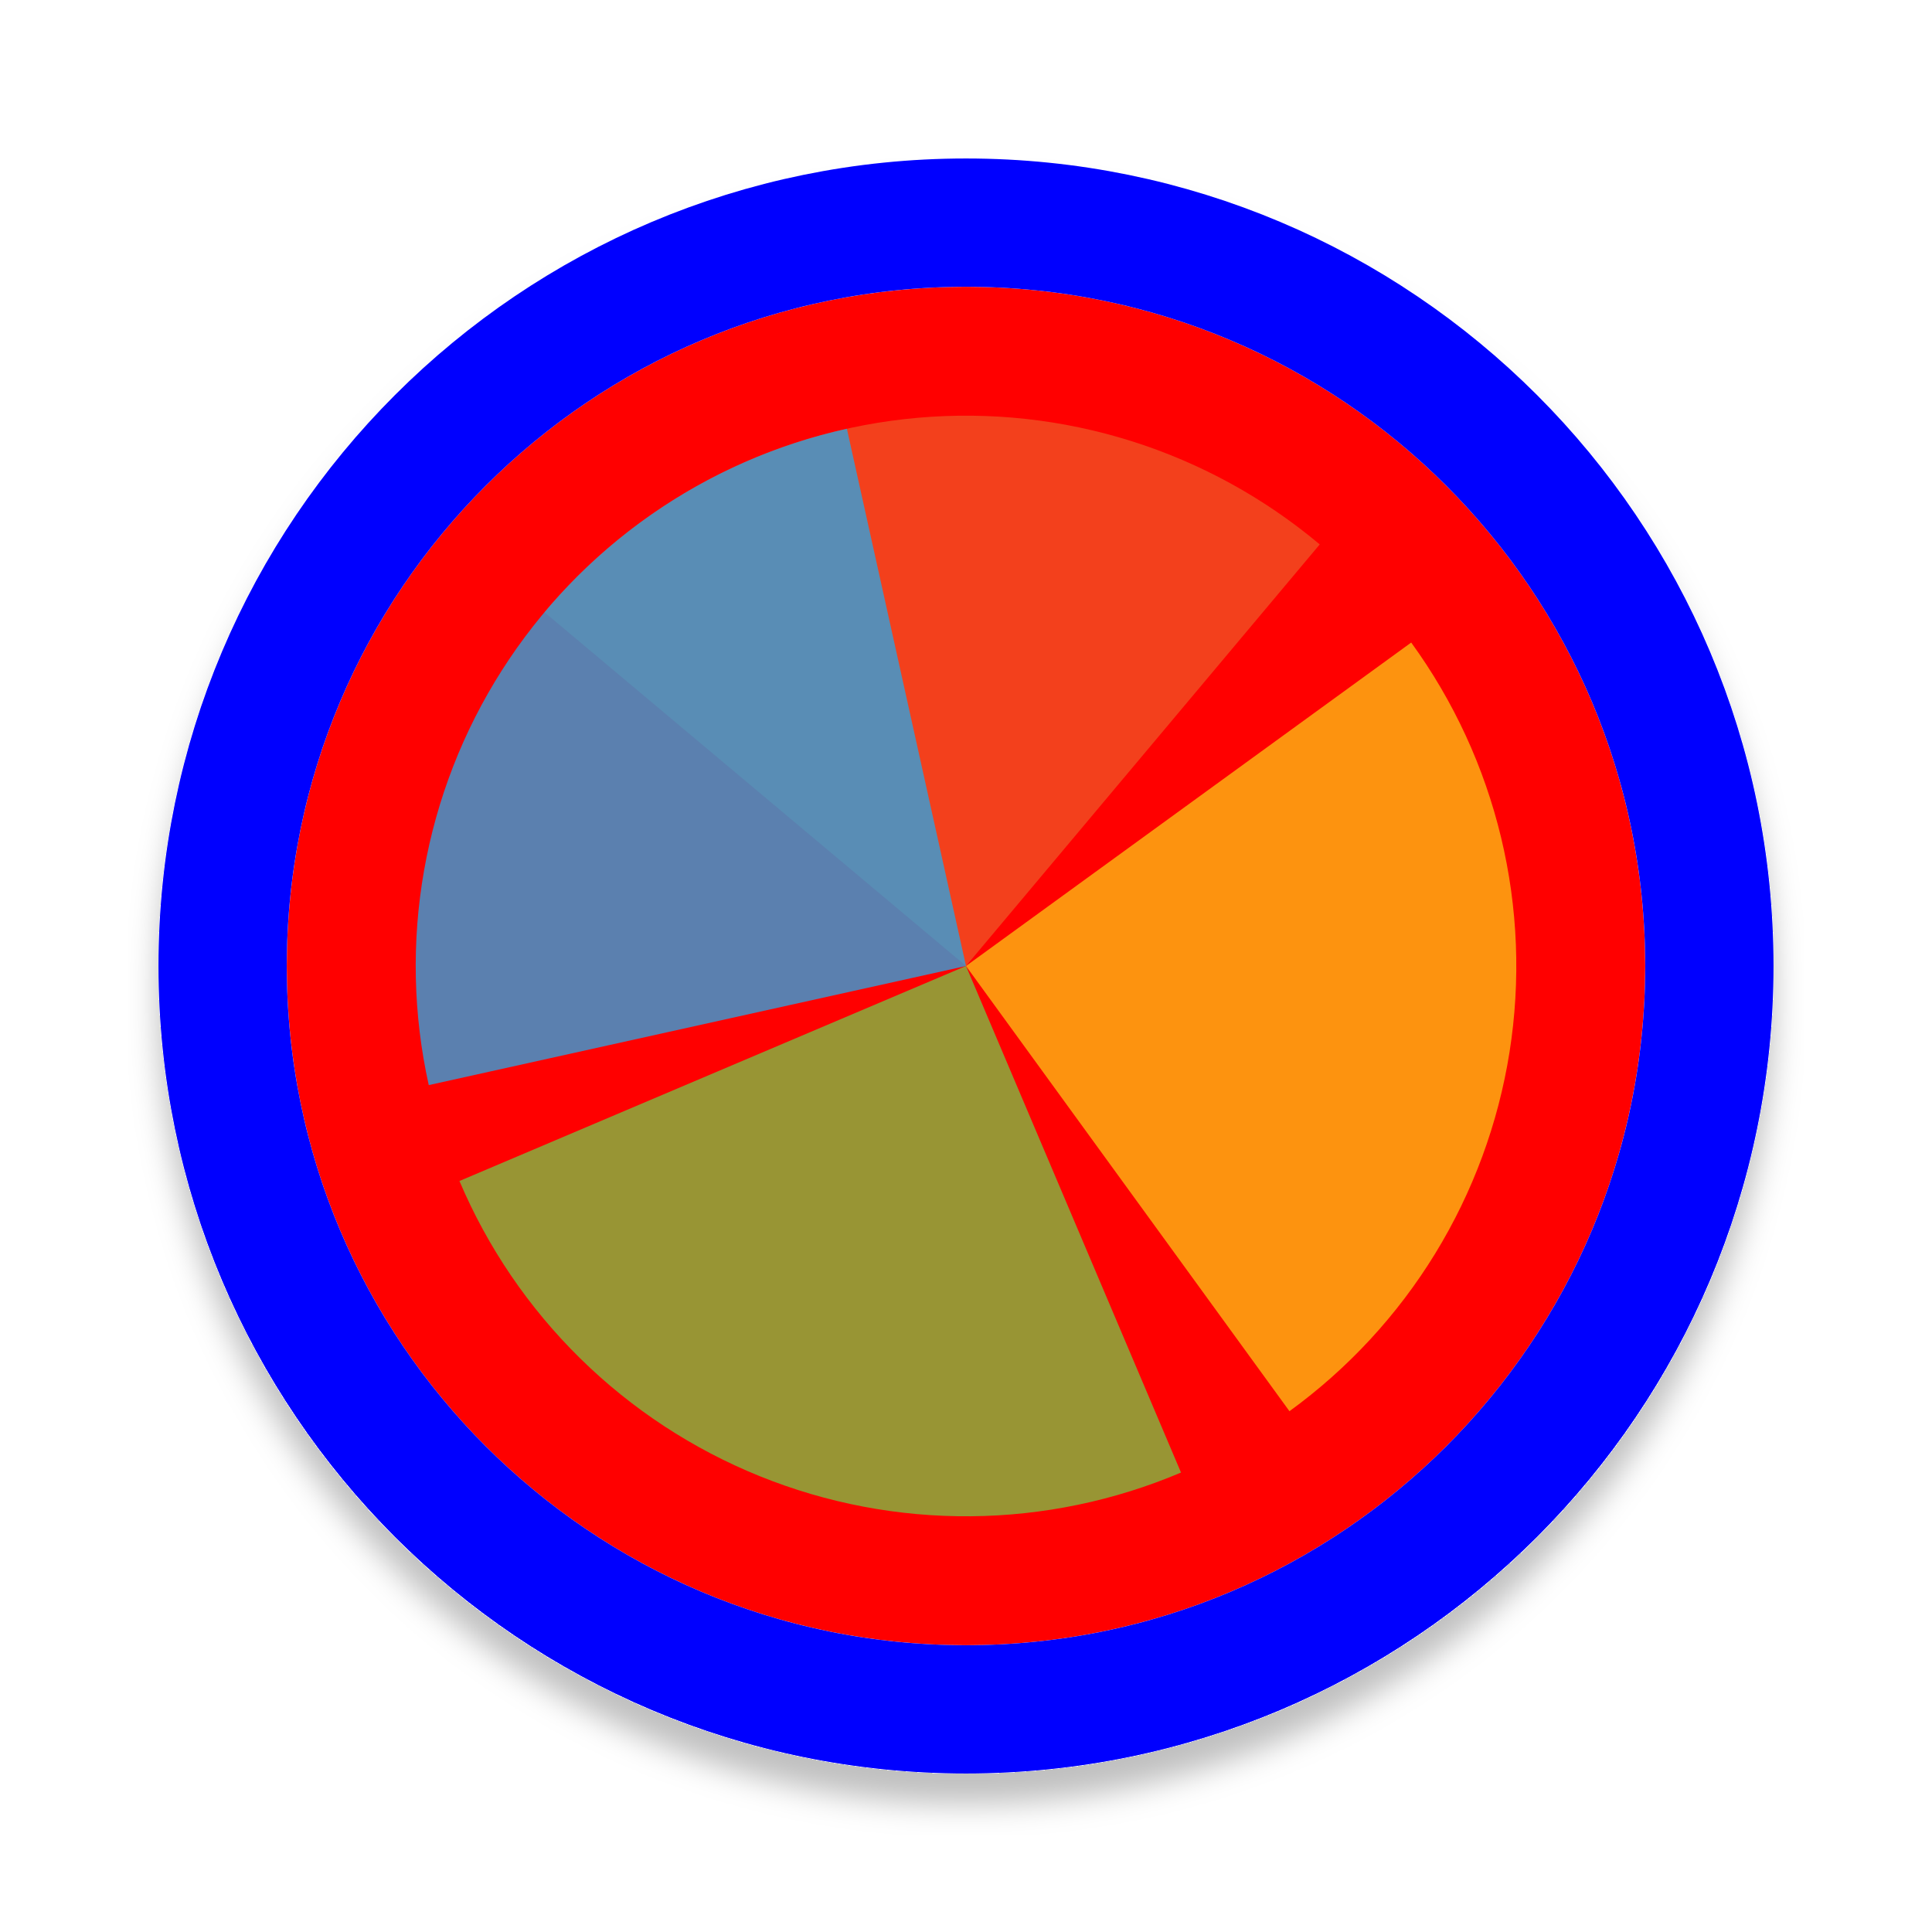
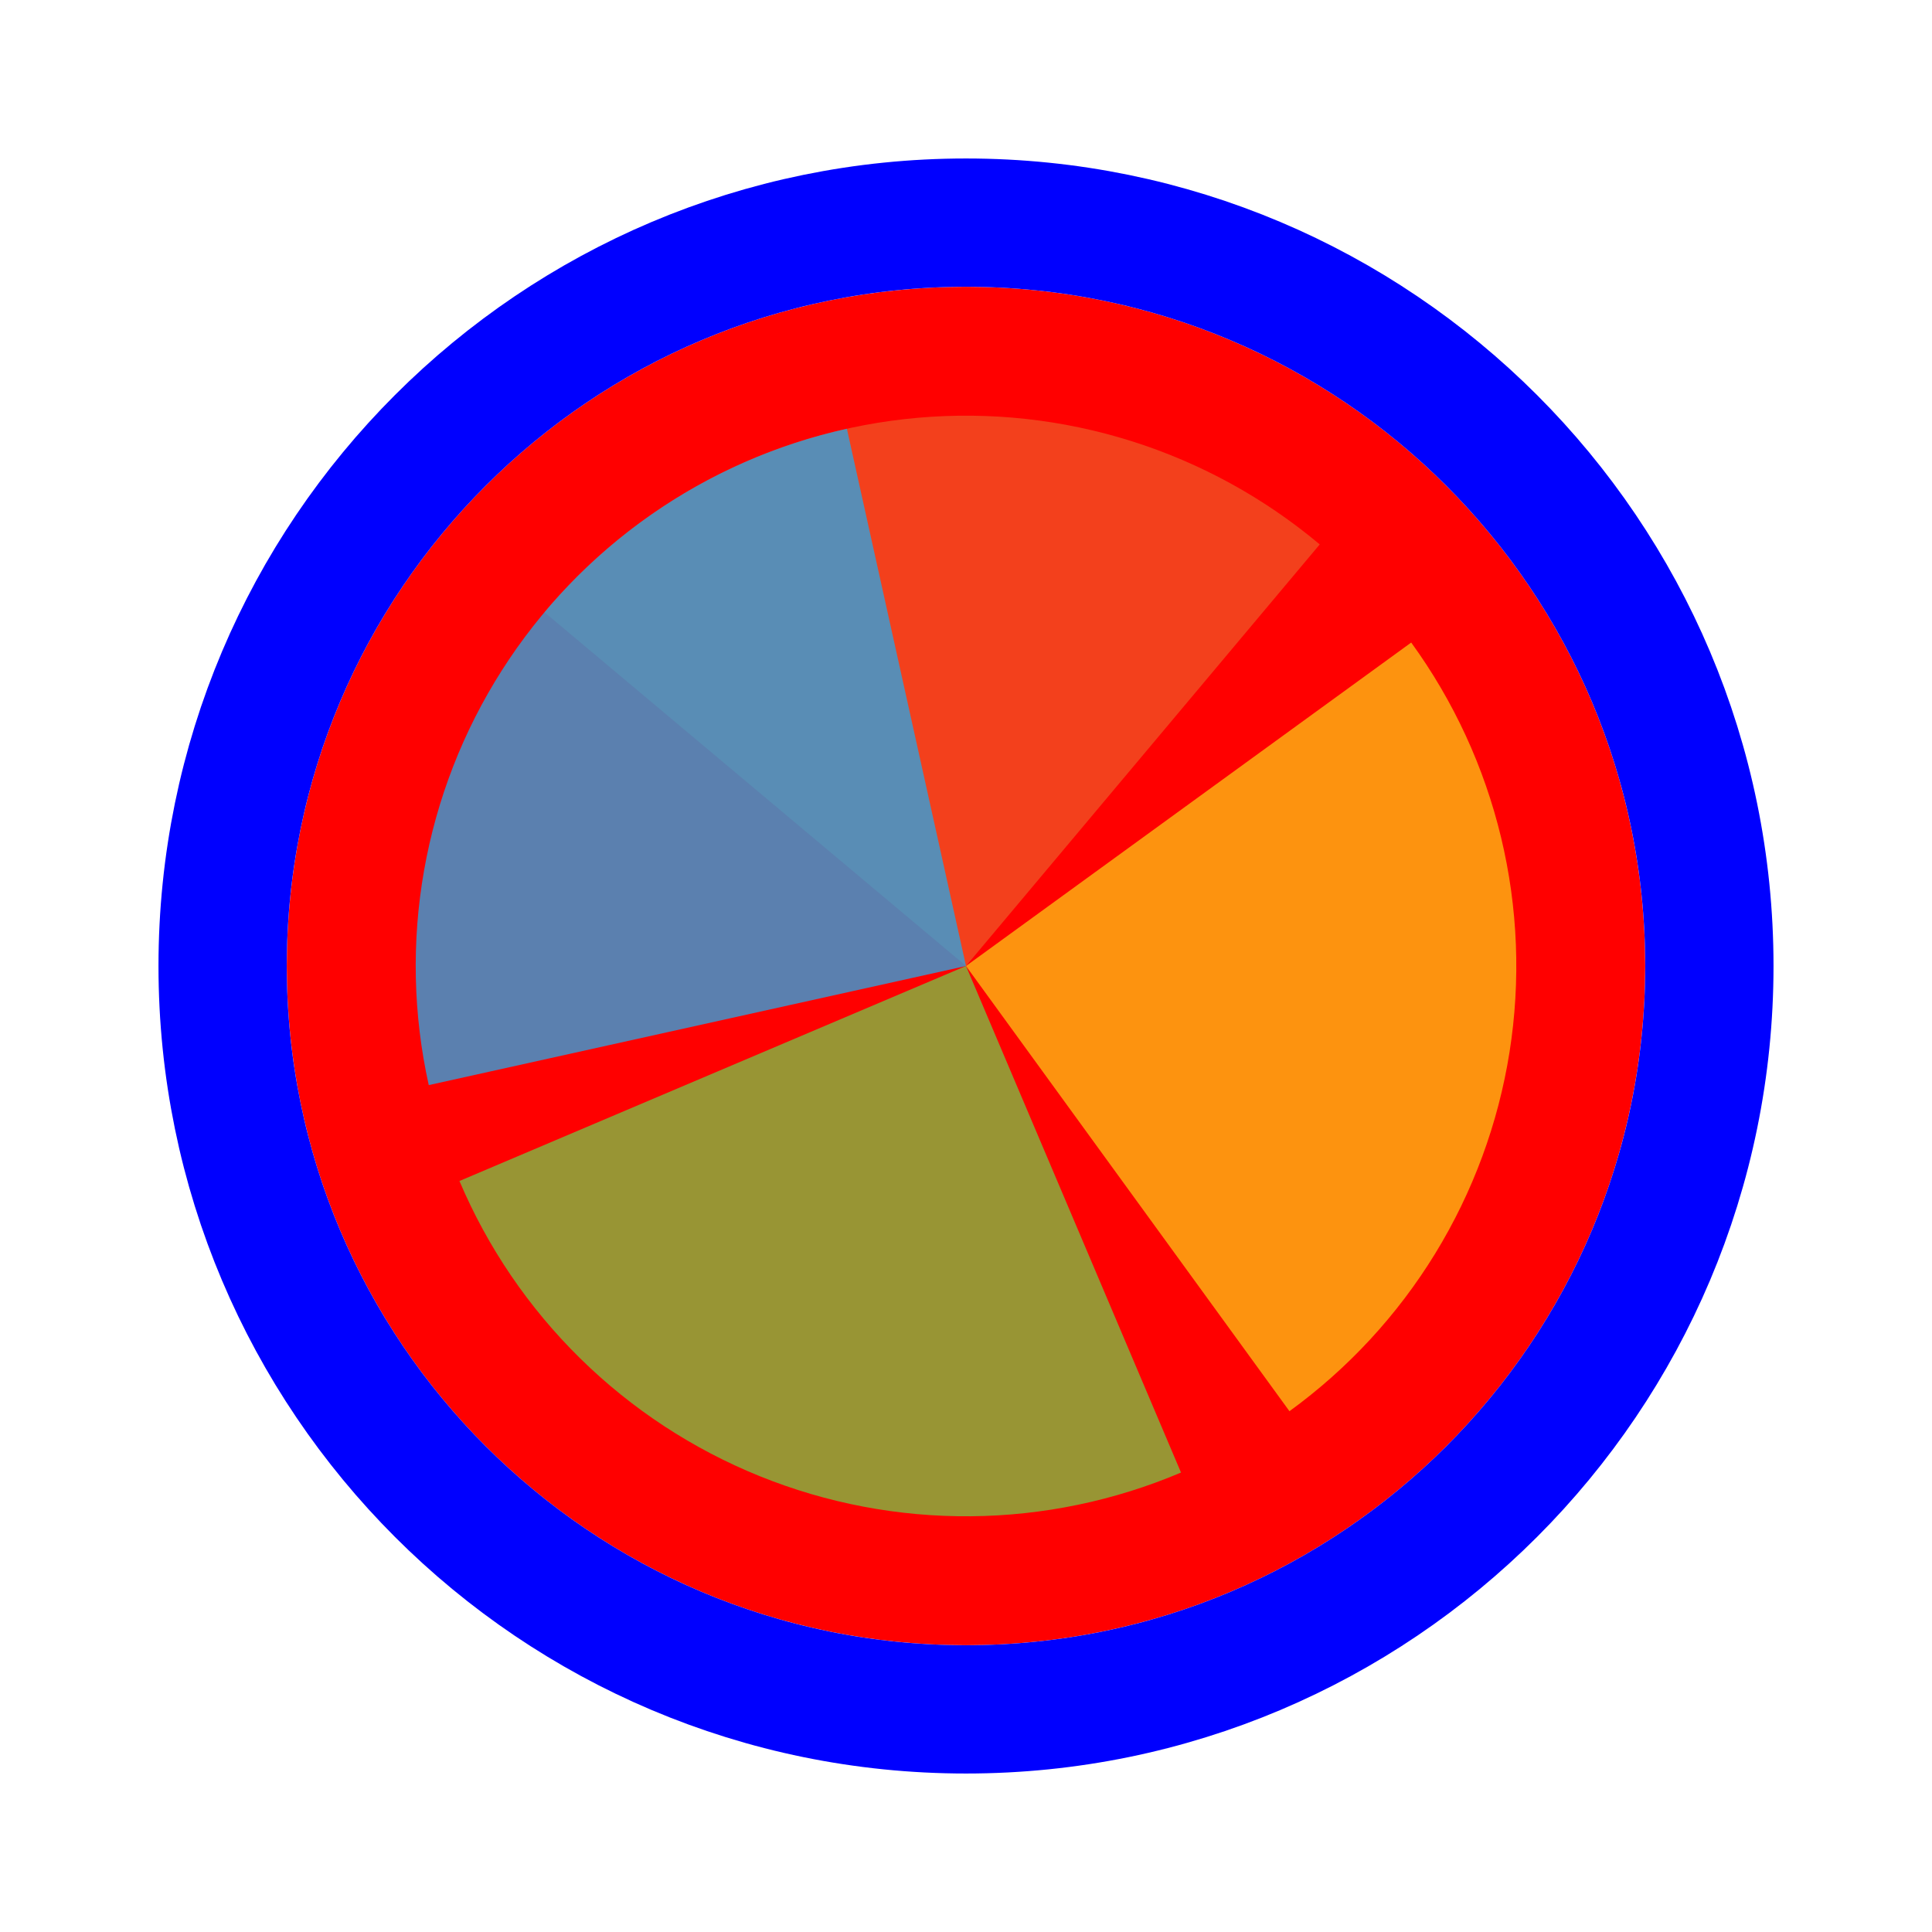
<svg xmlns="http://www.w3.org/2000/svg" width="256" height="256" viewBox="0 0 256 256" fill="none">
-   <g filter="url(#filter0_d_3519_2434)">
+   <g>
    <path d="M218 128C218 177.706 177.706 218 128 218C78.294 218 38 177.706 38 128C38 78.294 78.294 38 128 38C177.706 38 218 78.294 218 128Z" fill="#FF0000" />
    <path d="M128 226.5C182.4 226.5 226.5 182.4 226.5 128C226.5 73.6 182.4 29.5 128 29.5C73.6 29.5 29.5 73.6 29.5 128C29.5 182.4 73.6 226.5 128 226.5Z" stroke="#0000FF" stroke-width="17" />
  </g>
  <path d="M72.142 81.129L128 127.999L174.873 72.138C167.538 65.982 159.062 61.332 149.93 58.453C140.797 55.573 131.187 54.521 121.648 55.356C112.108 56.19 102.827 58.896 94.333 63.317C85.84 67.739 78.3 73.79 72.145 81.126L72.142 81.129Z" fill="#F05024" fill-opacity="0.8" />
  <path d="M170.86 186.992L128 128L186.992 85.14C192.62 92.887 196.668 101.667 198.903 110.978C201.139 120.289 201.518 129.95 200.02 139.408C198.522 148.865 195.176 157.936 190.172 166.1C185.169 174.265 178.606 181.364 170.859 186.992L170.86 186.992Z" fill="#FCB813" fill-opacity="0.8" />
  <path d="M156.49 195.12L128 127.998L60.879 156.489C64.62 165.303 70.061 173.295 76.891 180.006C83.721 186.718 91.805 192.019 100.684 195.606C109.562 199.194 119.06 200.997 128.636 200.913C138.211 200.83 147.676 198.861 156.49 195.12Z" fill="#7EBA41" fill-opacity="0.8" />
  <path d="M112.218 56.812L128 128L56.812 143.782C54.739 134.433 54.528 124.768 56.191 115.338C57.854 105.908 61.358 96.898 66.503 88.822C71.648 80.746 78.333 73.762 86.177 68.27C94.021 62.778 102.87 58.884 112.218 56.812Z" fill="#32A0DA" fill-opacity="0.8" />
-   <defs>
-     <filter id="filter0_d_3519_2434" x="17" y="21" width="222" height="222" filterUnits="userSpaceOnUse" color-interpolation-filters="sRGB">
-       <feFlood flood-opacity="0" result="BackgroundImageFix" />
-       <feColorMatrix in="SourceAlpha" type="matrix" values="0 0 0 0 0 0 0 0 0 0 0 0 0 0 0 0 0 0 127 0" result="hardAlpha" />
-       <feOffset dy="4" />
-       <feGaussianBlur stdDeviation="2" />
-       <feComposite in2="hardAlpha" operator="out" />
-       <feColorMatrix type="matrix" values="0 0 0 0 0 0 0 0 0 0 0 0 0 0 0 0 0 0 0.25 0" />
-       <feBlend mode="normal" in2="BackgroundImageFix" result="effect1_dropShadow_3519_2434" />
-       <feBlend mode="normal" in="SourceGraphic" in2="effect1_dropShadow_3519_2434" result="shape" />
-     </filter>
-   </defs>
</svg>
